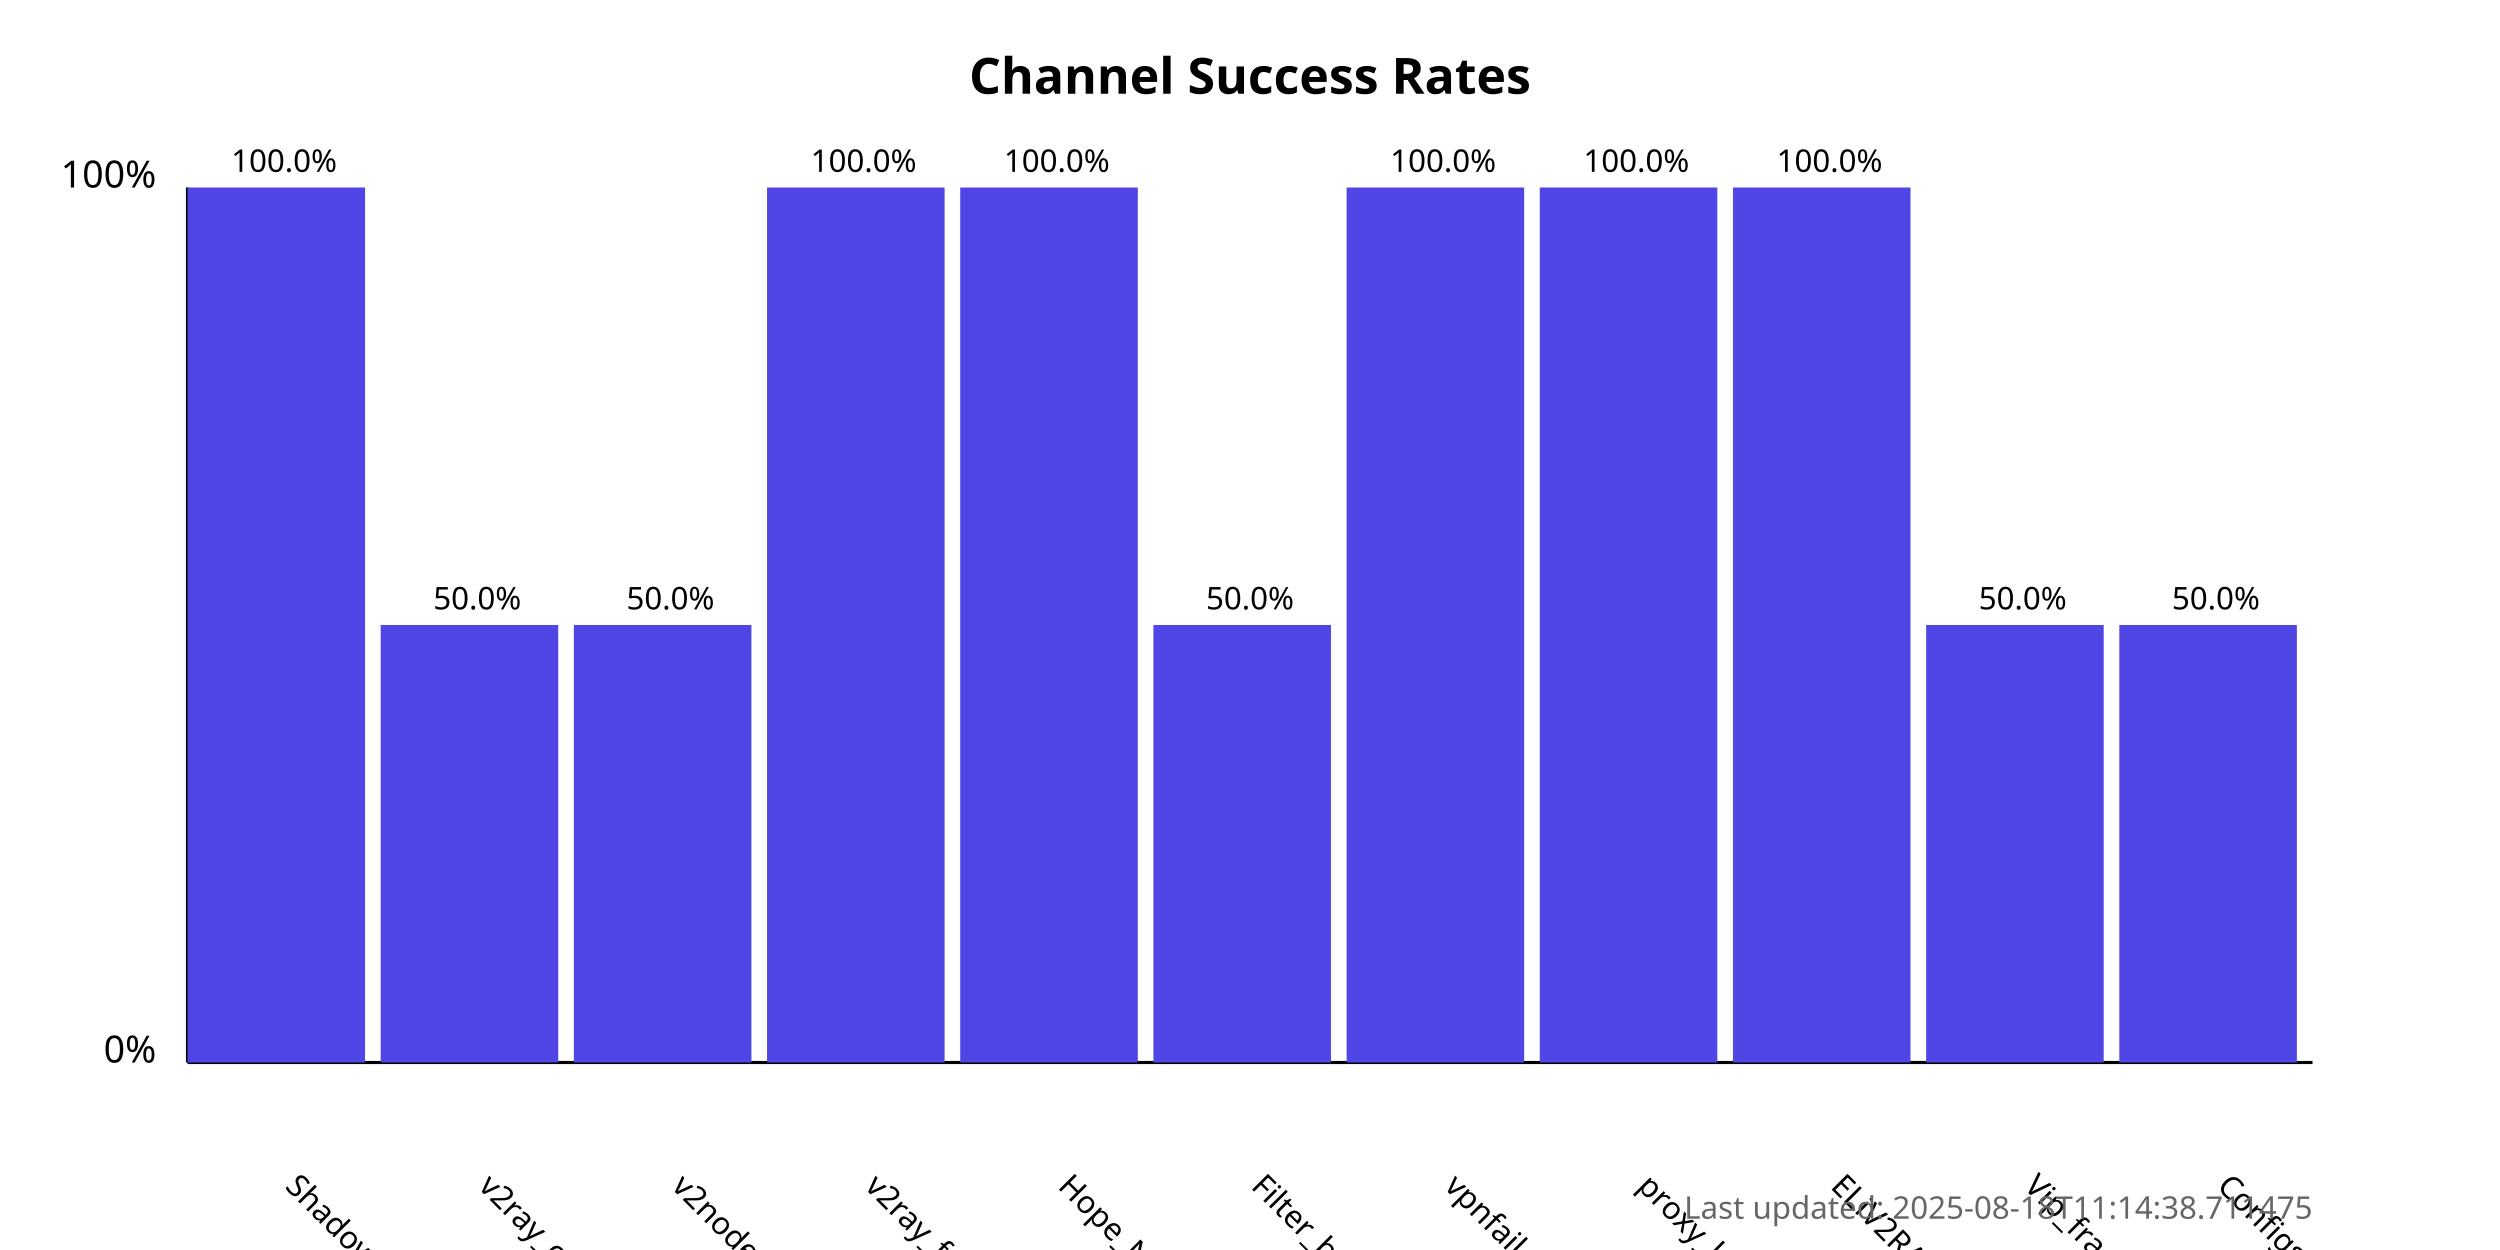
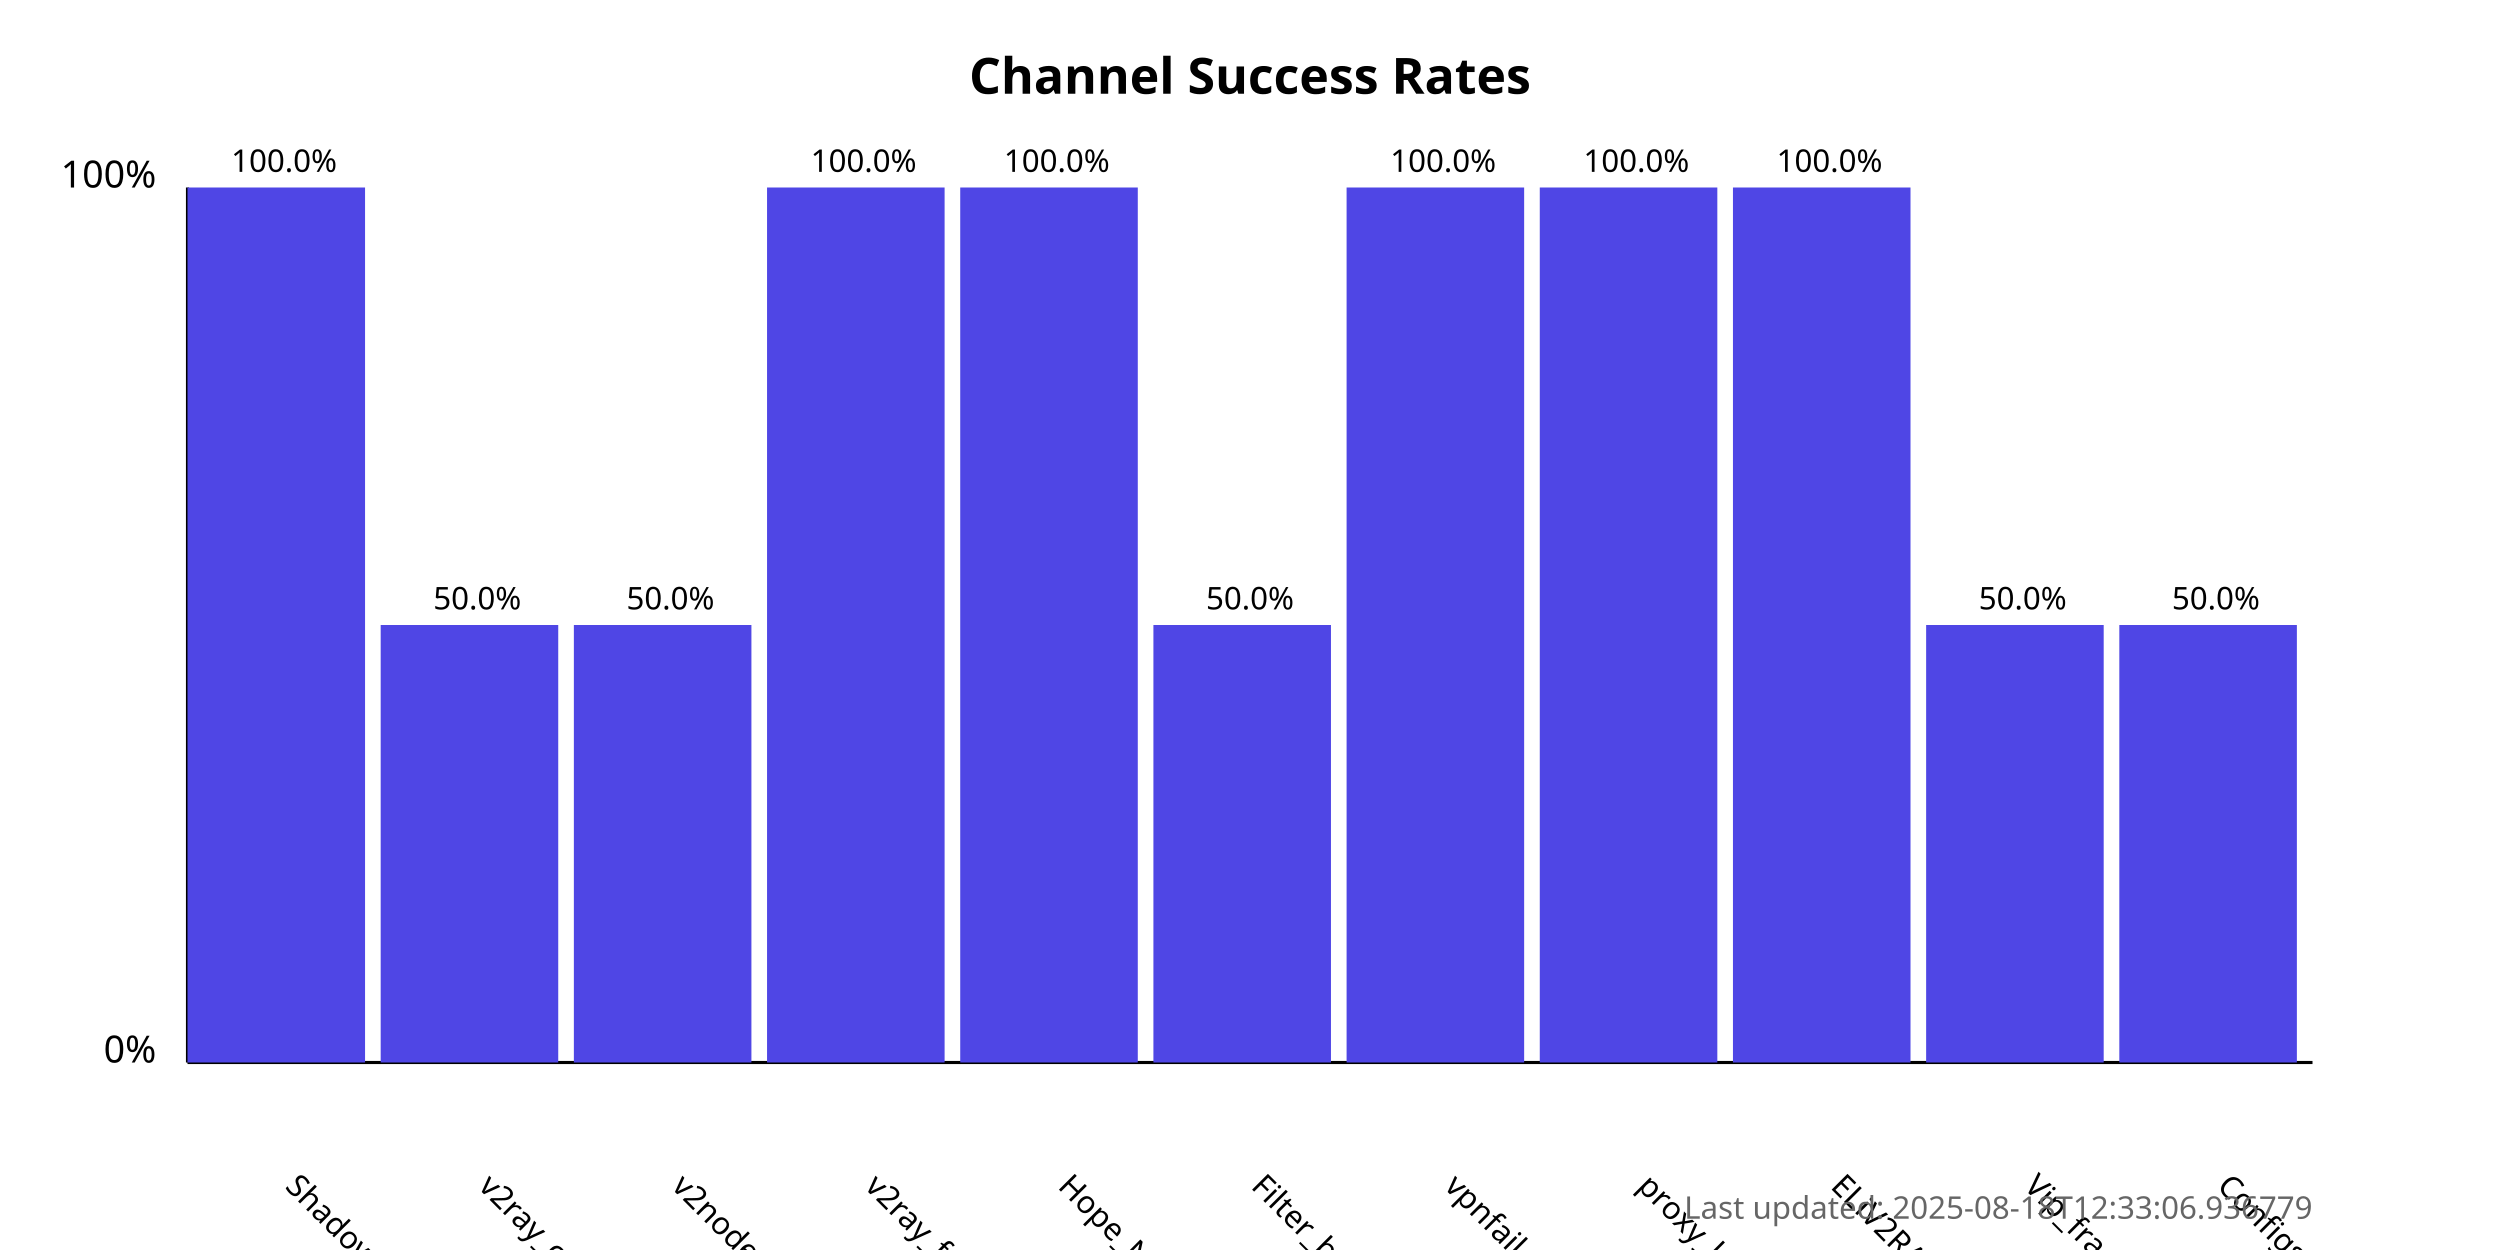
<svg xmlns="http://www.w3.org/2000/svg" width="800" height="400">
  <style>
            .chart-title { font: bold 16px sans-serif; }
            .axis-label { font: 12px sans-serif; }
            .tick-label { font: 10px sans-serif; }
            .bar { fill: #4f46e5; }
            .bar:hover { fill: #6366f1; }
            .timestamp { font: 10px sans-serif; fill: #666; }
        </style>
  <text x="400.0" y="30" text-anchor="middle" class="chart-title">
            Channel Success Rates
        </text>
  <line x1="60" y1="340" x2="60" y2="60" stroke="black" stroke-width="1" />
  <line x1="60" y1="340" x2="740" y2="340" stroke="black" stroke-width="1" />
  <text x="50" y="340" text-anchor="end" class="axis-label">0%</text>
  <text x="50" y="60" text-anchor="end" class="axis-label">100%</text>
  <g>
    <rect x="60" y="60.0" width="56.818" height="280.0" class="bar" />
    <text x="90.909" y="380" transform="rotate(45, 90.90909, 380)" text-anchor="start" class="tick-label">
                ShadowProxy66
            </text>
    <text x="90.909" y="55.0" text-anchor="middle" class="tick-label">
                100.0%
            </text>
  </g>
  <g>
    <rect x="121.818" y="200.0" width="56.818" height="140.0" class="bar" />
    <text x="152.727" y="380" transform="rotate(45, 152.7273, 380)" text-anchor="start" class="tick-label">
                v2ray_configs_pool
            </text>
    <text x="152.727" y="195.0" text-anchor="middle" class="tick-label">
                50.0%
            </text>
  </g>
  <g>
    <rect x="183.636" y="200.0" width="56.818" height="140.0" class="bar" />
    <text x="214.545" y="380" transform="rotate(45, 214.5455, 380)" text-anchor="start" class="tick-label">
                v2nodes
            </text>
    <text x="214.545" y="195.0" text-anchor="middle" class="tick-label">
                50.0%
            </text>
  </g>
  <g>
    <rect x="245.455" y="60.0" width="56.818" height="280.0" class="bar" />
    <text x="276.364" y="380" transform="rotate(45, 276.3636, 380)" text-anchor="start" class="tick-label">
                v2ray_free_conf
            </text>
    <text x="276.364" y="55.0" text-anchor="middle" class="tick-label">
                100.0%
            </text>
  </g>
  <g>
    <rect x="307.273" y="60.0" width="56.818" height="280.0" class="bar" />
    <text x="338.182" y="380" transform="rotate(45, 338.1818, 380)" text-anchor="start" class="tick-label">
                Hope_Net
            </text>
    <text x="338.182" y="55.0" text-anchor="middle" class="tick-label">
                100.0%
            </text>
  </g>
  <g>
    <rect x="369.091" y="200.0" width="56.818" height="140.0" class="bar" />
    <text x="400.0" y="380" transform="rotate(45, 400.0, 380)" text-anchor="start" class="tick-label">
                Filter_breaker
            </text>
    <text x="400.0" y="195.0" text-anchor="middle" class="tick-label">
                50.0%
            </text>
  </g>
  <g>
    <rect x="430.909" y="60.0" width="56.818" height="280.0" class="bar" />
    <text x="461.818" y="380" transform="rotate(45, 461.8182, 380)" text-anchor="start" class="tick-label">
                vpnfail_vless
            </text>
    <text x="461.818" y="55.0" text-anchor="middle" class="tick-label">
                100.0%
            </text>
  </g>
  <g>
    <rect x="492.727" y="60.0" width="56.818" height="280.0" class="bar" />
    <text x="523.636" y="380" transform="rotate(45, 523.6364, 380)" text-anchor="start" class="tick-label">
                proxy_kafee
            </text>
    <text x="523.636" y="55.0" text-anchor="middle" class="tick-label">
                100.0%
            </text>
  </g>
  <g>
    <rect x="554.545" y="60.0" width="56.818" height="280.0" class="bar" />
    <text x="585.455" y="380" transform="rotate(45, 585.4545, 380)" text-anchor="start" class="tick-label">
                ELiV2RAY
            </text>
    <text x="585.455" y="55.0" text-anchor="middle" class="tick-label">
                100.0%
            </text>
  </g>
  <g>
    <rect x="616.364" y="200.0" width="56.818" height="140.0" class="bar" />
    <text x="647.273" y="380" transform="rotate(45, 647.2727, 380)" text-anchor="start" class="tick-label">
                Vip_fragment_v2ray
            </text>
    <text x="647.273" y="195.0" text-anchor="middle" class="tick-label">
                50.0%
            </text>
  </g>
  <g>
    <rect x="678.182" y="200.0" width="56.818" height="140.0" class="bar" />
    <text x="709.091" y="380" transform="rotate(45, 709.0909, 380)" text-anchor="start" class="tick-label">
                ConfigsHubPlus
            </text>
    <text x="709.091" y="195.0" text-anchor="middle" class="tick-label">
                50.0%
            </text>
  </g>
  <text x="740" y="390" text-anchor="end" class="timestamp">
-             Last updated: 2025-08-18T11:14:38.711475
+             Last updated: 2025-08-18T12:33:06.936779
        </text>
</svg>
